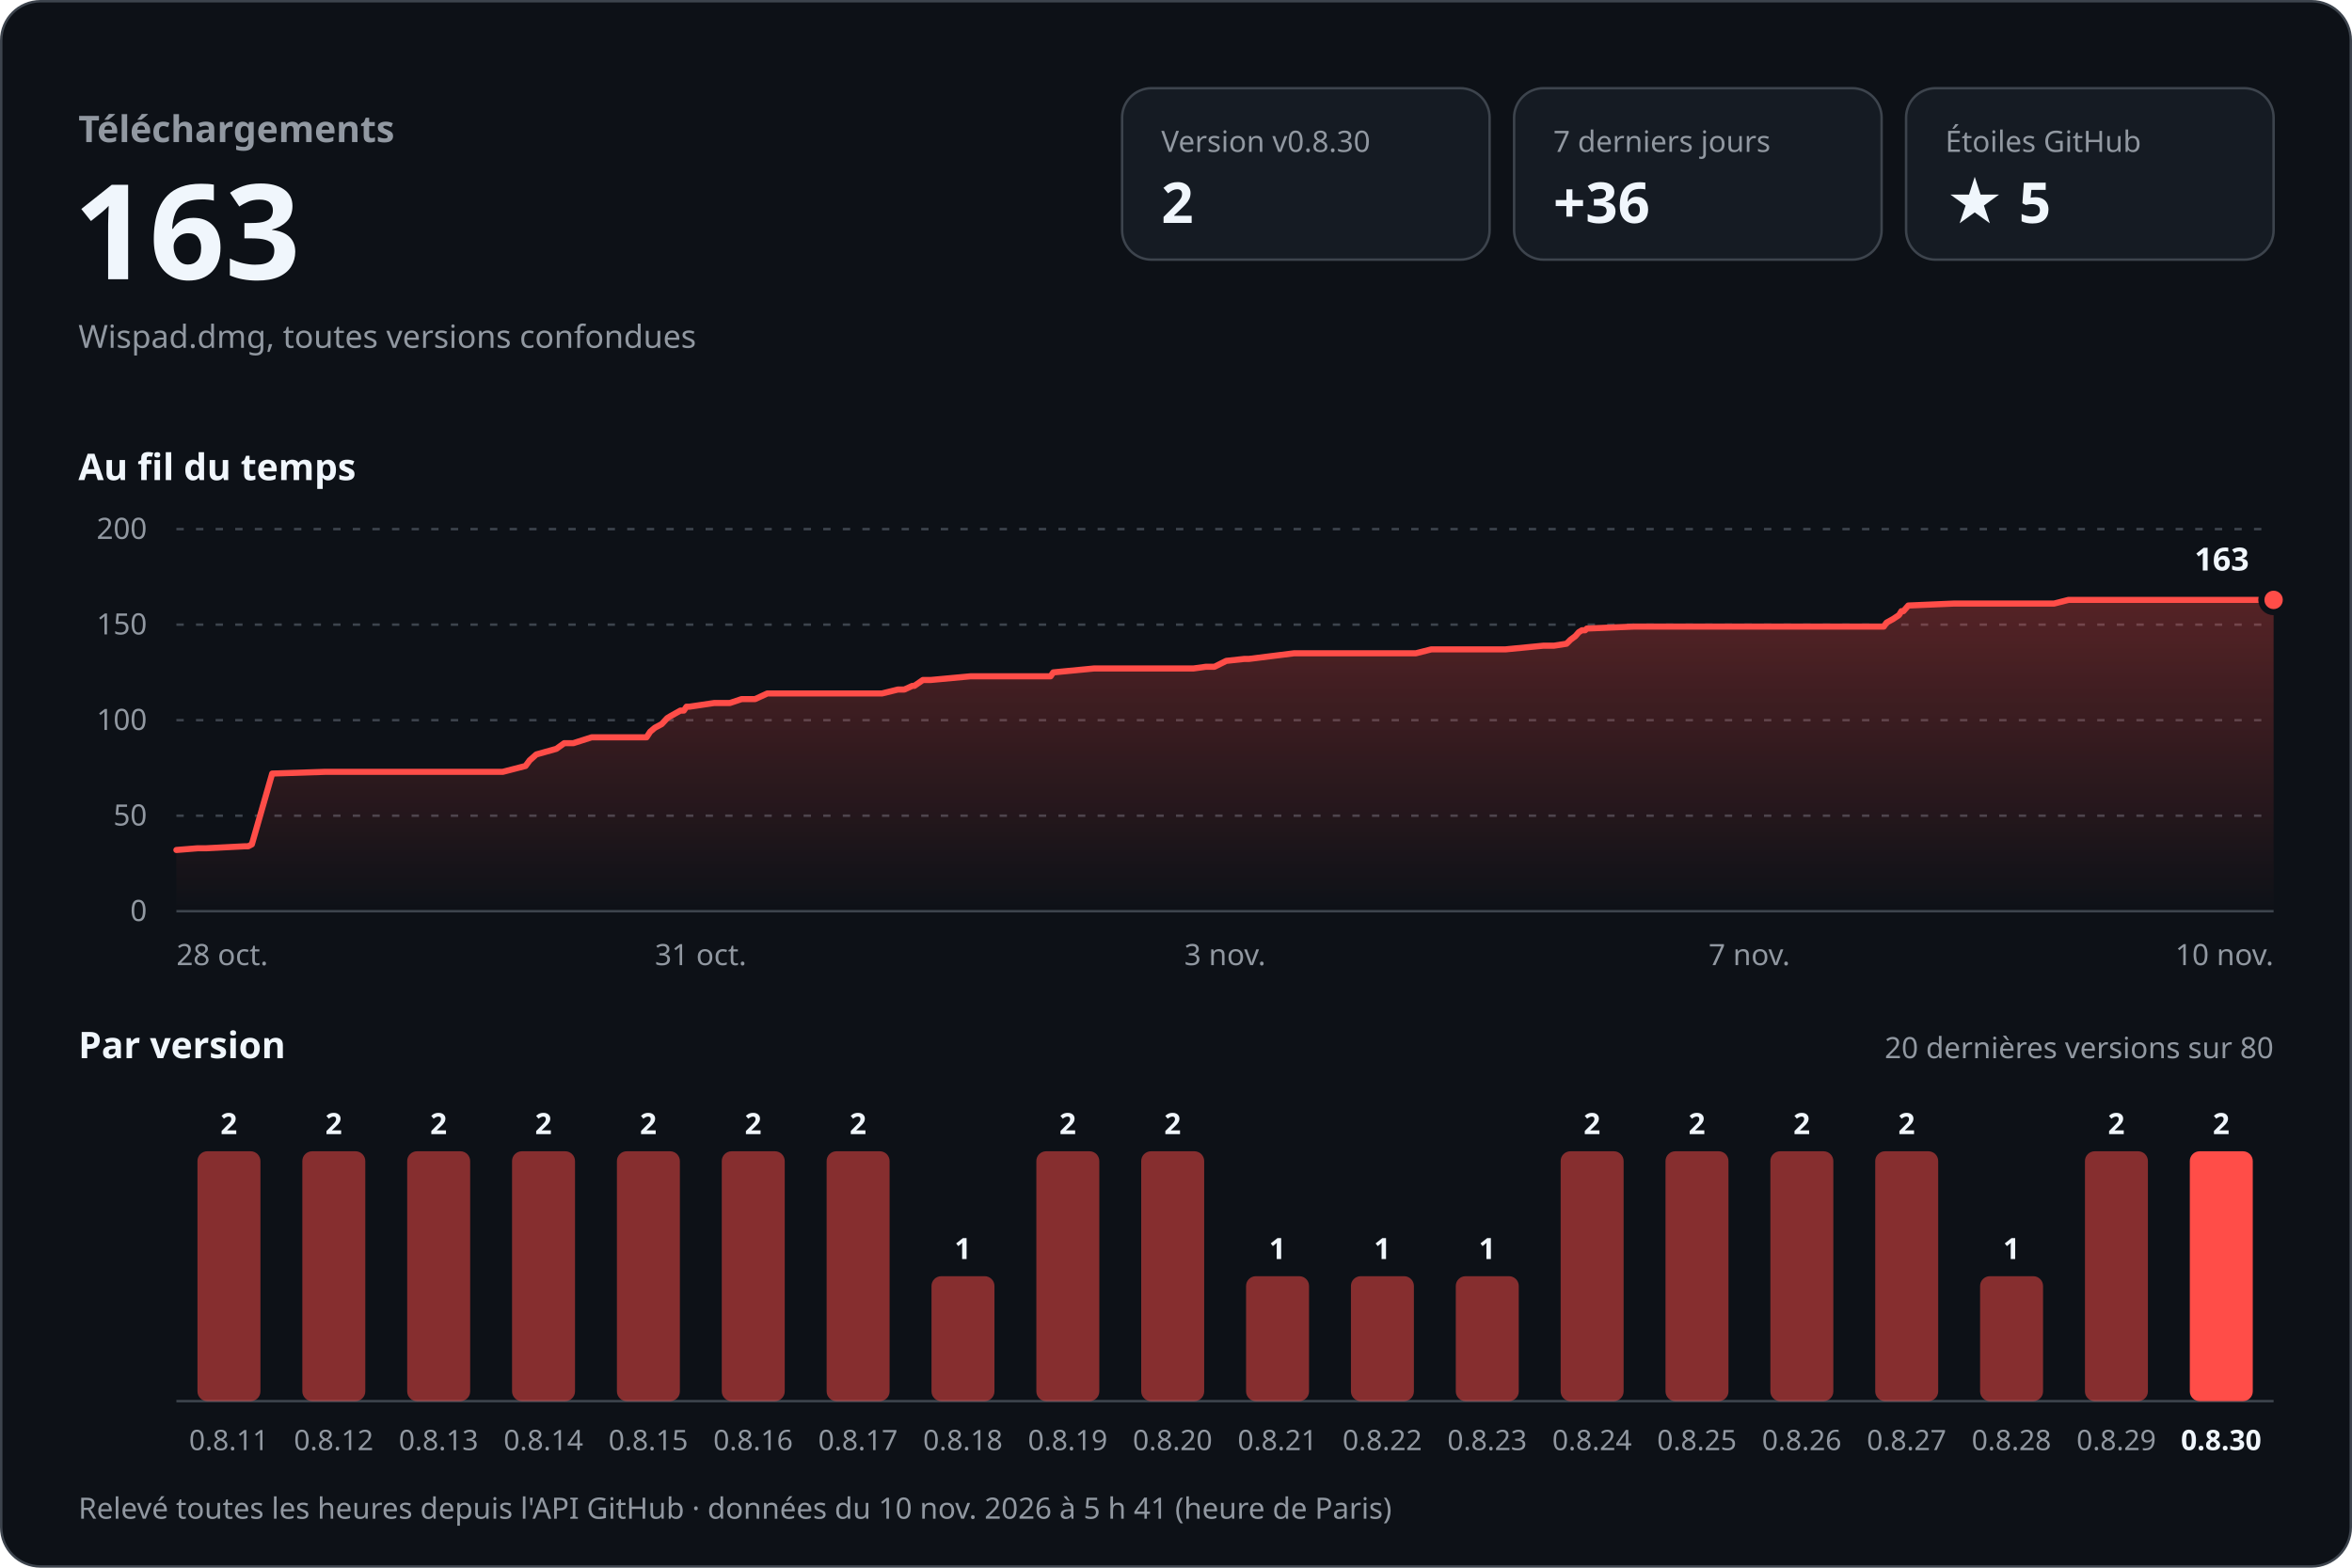
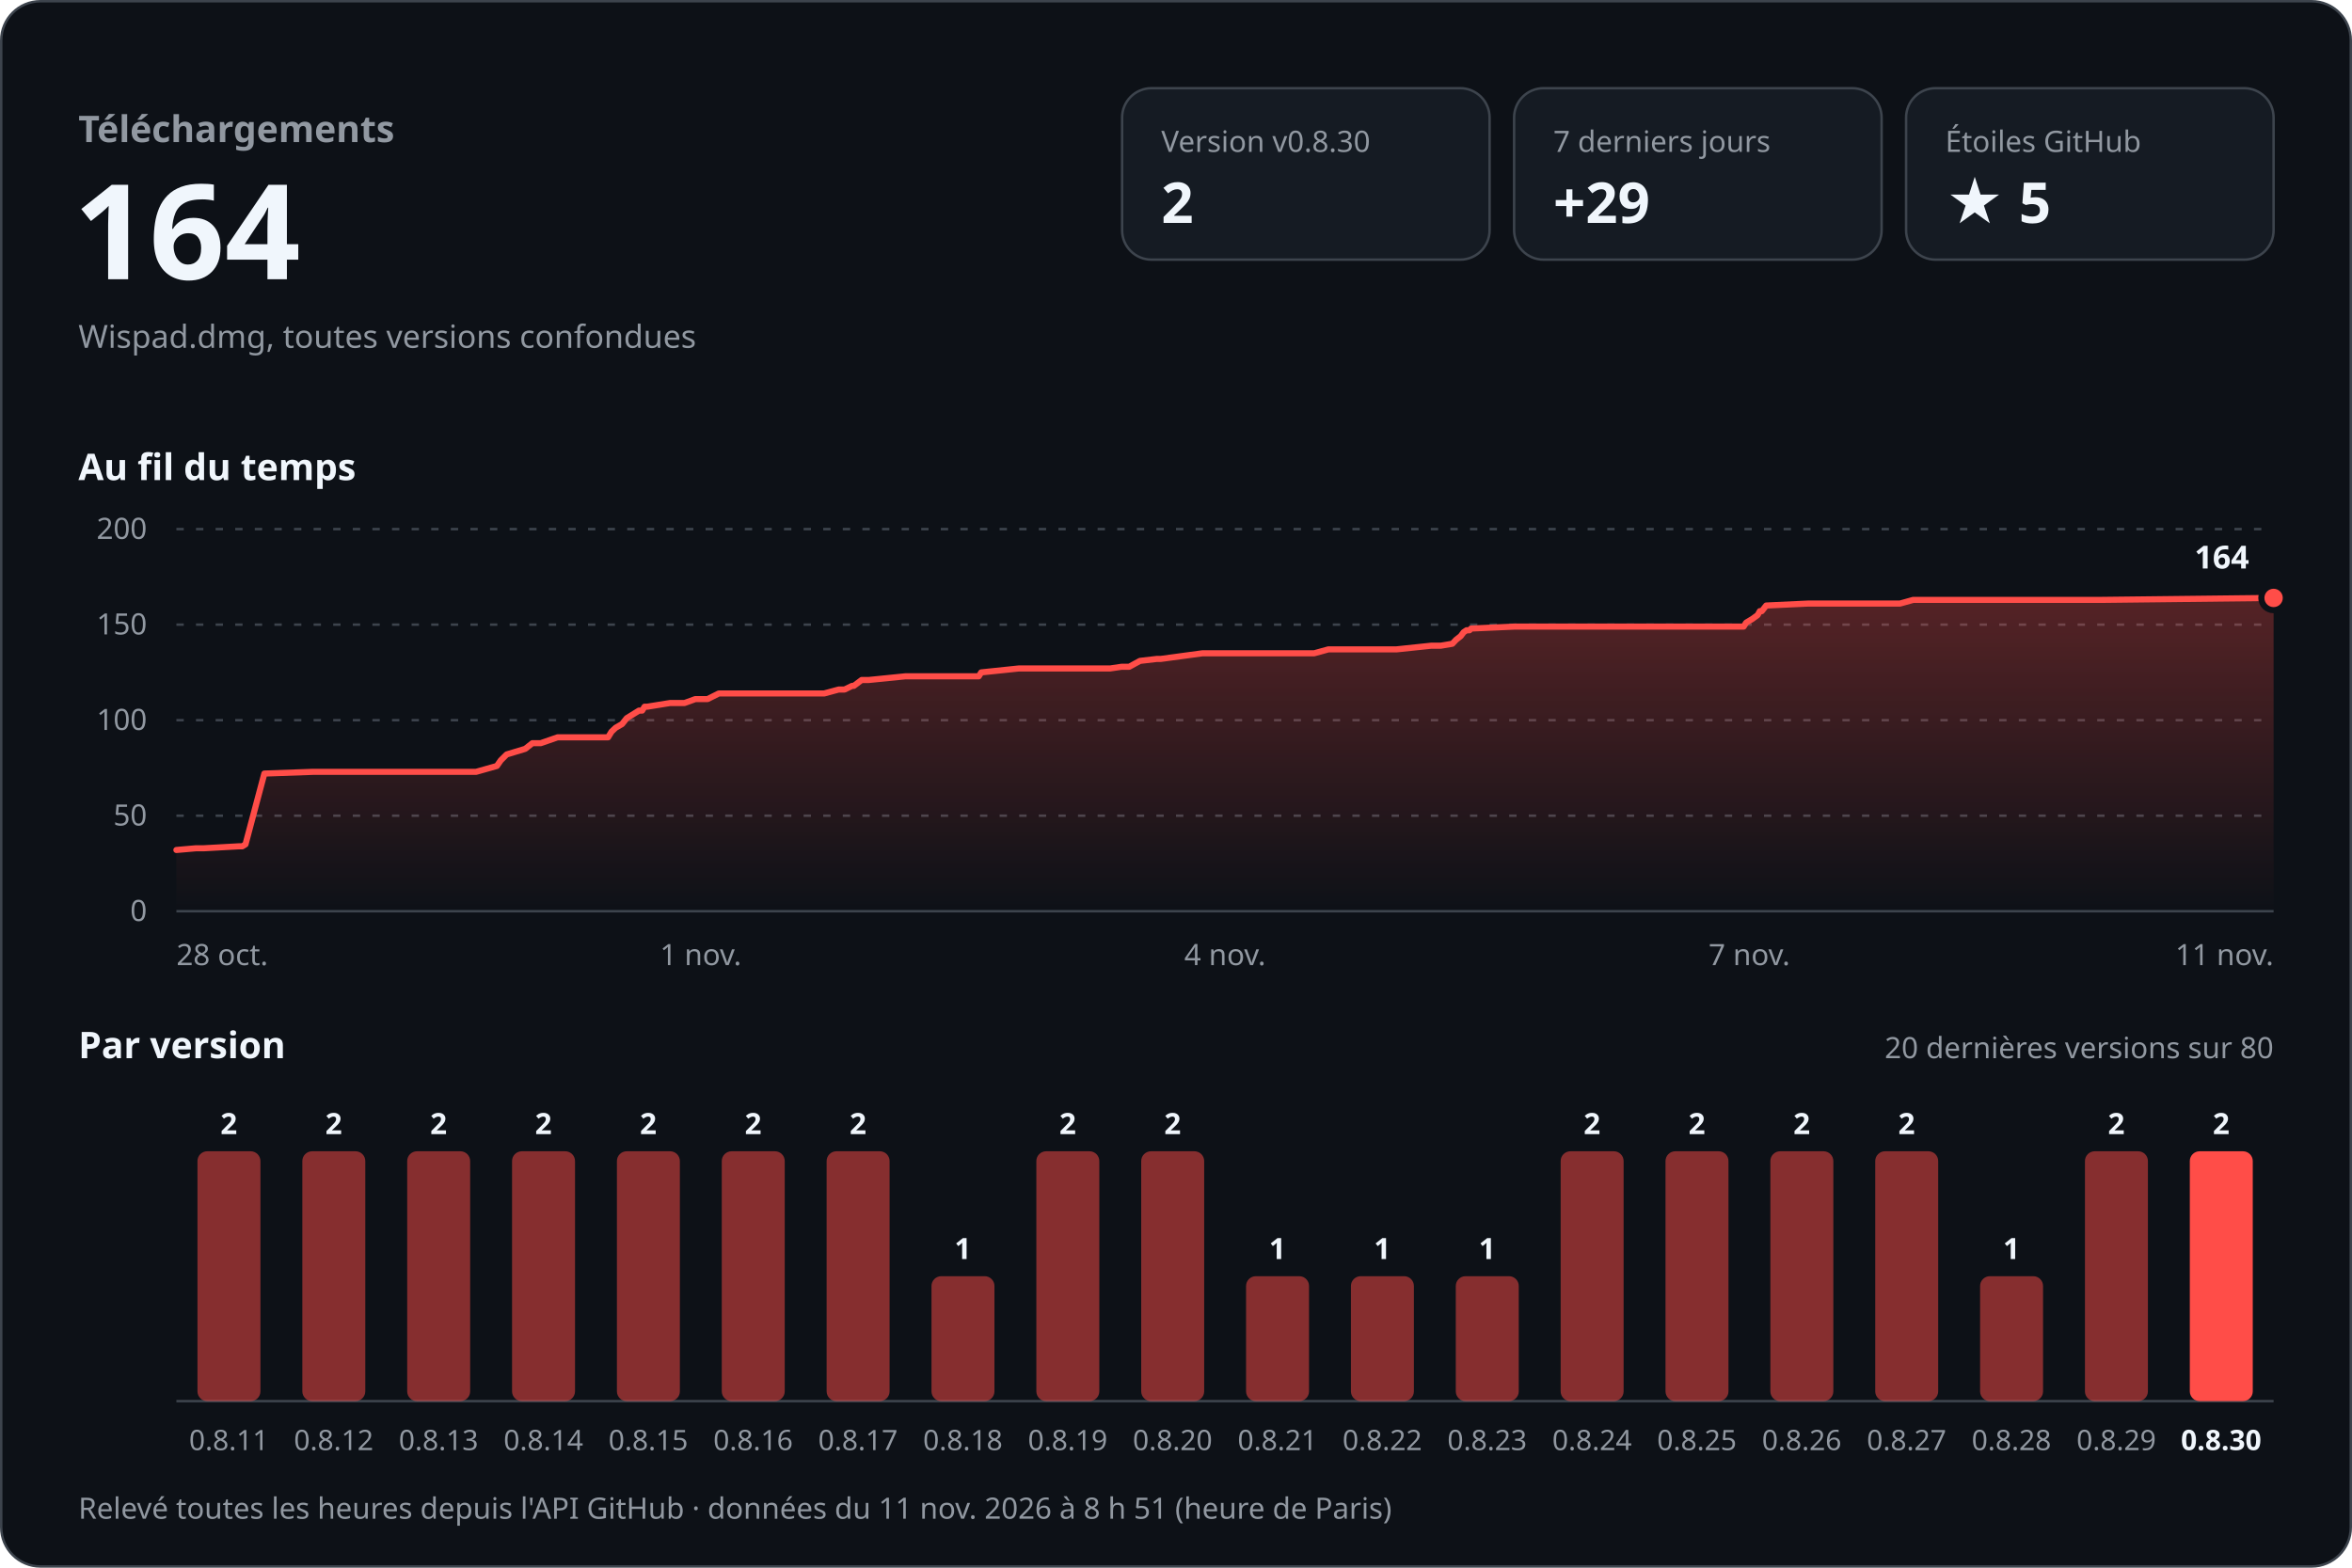
<svg xmlns="http://www.w3.org/2000/svg" width="960" height="640" viewBox="0 0 960 640" role="img" aria-labelledby="titre desc" font-family="-apple-system, BlinkMacSystemFont, 'Segoe UI', 'Noto Sans', Helvetica, Arial, sans-serif" style="font-variant-numeric: tabular-nums">
  <defs>
    <linearGradient id="aire" x1="0" y1="0" x2="0" y2="1">
      <stop offset="0" stop-color="#ff4d48" stop-opacity="0.30" />
      <stop offset="1" stop-color="#ff4d48" stop-opacity="0" />
    </linearGradient>
  </defs>
  <rect x="0.5" y="0.5" width="959" height="639" rx="16" fill="#0d1117" stroke="#3d444d" />
  <text x="32.0" y="58.0" font-size="15" font-weight="600" fill="#9198a1" text-anchor="start">Téléchargements</text>
-   <text x="30.0" y="114.0" font-size="54" font-weight="700" fill="#f0f6fc" text-anchor="start">163</text>
+   <text x="30.0" y="114.0" font-size="54" font-weight="700" fill="#f0f6fc" text-anchor="start">164</text>
  <text x="32.0" y="142.0" font-size="13" font-weight="400" fill="#9198a1" text-anchor="start">Wispad.dmg, toutes versions confondues</text>
  <rect x="458" y="36" width="150" height="70" rx="12" fill="#151b23" stroke="#3d444d" />
  <text x="474.0" y="62.0" font-size="12" font-weight="500" fill="#9198a1" text-anchor="start">Version v0.8.30</text>
  <text x="474.0" y="91.0" font-size="23" font-weight="700" fill="#f0f6fc" text-anchor="start">2</text>
  <rect x="618" y="36" width="150" height="70" rx="12" fill="#151b23" stroke="#3d444d" />
  <text x="634.0" y="62.0" font-size="12" font-weight="500" fill="#9198a1" text-anchor="start">7 derniers jours</text>
-   <text x="634.0" y="91.0" font-size="23" font-weight="700" fill="#f0f6fc" text-anchor="start">+36</text>
+   <text x="634.0" y="91.0" font-size="23" font-weight="700" fill="#f0f6fc" text-anchor="start">+29</text>
  <rect x="778" y="36" width="150" height="70" rx="12" fill="#151b23" stroke="#3d444d" />
  <text x="794.0" y="62.0" font-size="12" font-weight="500" fill="#9198a1" text-anchor="start">Étoiles GitHub</text>
  <text x="794.0" y="91.0" font-size="23" font-weight="700" fill="#f0f6fc" text-anchor="start">★ 5</text>
  <text x="32.0" y="196.0" font-size="15" font-weight="600" fill="#f0f6fc" text-anchor="start">Au fil du temps</text>
  <line x1="72" y1="372.0" x2="928" y2="372.0" stroke="#3d444d" />
  <text x="60.0" y="376.0" font-size="12" font-weight="400" fill="#9198a1" text-anchor="end">0</text>
  <line x1="72" y1="333.0" x2="928" y2="333.0" stroke="#3d444d" stroke-dasharray="3 5" />
  <text x="60.0" y="337.0" font-size="12" font-weight="400" fill="#9198a1" text-anchor="end">50</text>
  <line x1="72" y1="294.0" x2="928" y2="294.0" stroke="#3d444d" stroke-dasharray="3 5" />
  <text x="60.0" y="298.0" font-size="12" font-weight="400" fill="#9198a1" text-anchor="end">100</text>
  <line x1="72" y1="255.0" x2="928" y2="255.0" stroke="#3d444d" stroke-dasharray="3 5" />
  <text x="60.0" y="259.0" font-size="12" font-weight="400" fill="#9198a1" text-anchor="end">150</text>
  <line x1="72" y1="216.0" x2="928" y2="216.0" stroke="#3d444d" stroke-dasharray="3 5" />
  <text x="60.0" y="220.0" font-size="12" font-weight="400" fill="#9198a1" text-anchor="end">200</text>
-   <path d="M72.0,347.0 L80.7,346.3 L84.2,346.3 L99.8,345.5 L101.3,345.5 L102.8,344.7 L111.1,315.8 L132.6,315.1 L151.7,315.1 L205.2,315.1 L214.5,312.7 L216.2,310.4 L218.9,308.0 L227.1,305.7 L230.3,303.4 L234.0,303.4 L241.5,301.0 L263.9,301.0 L265.4,298.7 L267.3,297.1 L270.1,295.6 L272.3,293.2 L273.6,292.4 L277.7,290.1 L279.1,290.1 L280.2,288.5 L281.4,288.5 L291.5,287.0 L297.9,287.0 L302.7,285.4 L308.2,285.4 L313.2,283.1 L360.0,283.1 L366.5,281.5 L369.1,281.5 L372.4,280.0 L373.2,280.0 L376.7,277.6 L379.9,277.6 L396.1,276.1 L428.8,276.1 L429.9,274.5 L446.5,272.9 L487.1,272.9 L492.2,272.2 L495.7,272.2 L500.5,269.8 L507.9,269.0 L509.8,269.0 L528.2,266.7 L577.9,266.7 L584.2,265.1 L614.5,265.1 L630.0,263.6 L634.3,263.6 L639.4,262.8 L641.0,261.2 L643.0,259.7 L644.4,258.1 L645.7,257.3 L647.0,257.3 L647.7,256.6 L667.0,255.8 L737.3,255.8 L768.9,255.8 L770.0,254.2 L772.7,252.7 L775.1,251.1 L776.1,249.5 L776.9,249.5 L778.9,247.2 L797.5,246.4 L838.4,246.4 L844.3,244.9 L928.0,244.9 L928.0,372 L72.0,372 Z" fill="url(#aire)" />
-   <path d="M72.0,347.0 L80.7,346.3 L84.2,346.3 L99.8,345.5 L101.3,345.5 L102.8,344.7 L111.1,315.8 L132.6,315.1 L151.7,315.1 L205.2,315.1 L214.5,312.7 L216.2,310.4 L218.9,308.0 L227.1,305.7 L230.3,303.4 L234.0,303.4 L241.5,301.0 L263.9,301.0 L265.4,298.7 L267.3,297.1 L270.1,295.6 L272.3,293.2 L273.6,292.4 L277.7,290.1 L279.1,290.1 L280.2,288.5 L281.4,288.5 L291.5,287.0 L297.9,287.0 L302.7,285.4 L308.2,285.4 L313.2,283.1 L360.0,283.1 L366.5,281.5 L369.1,281.5 L372.4,280.0 L373.2,280.0 L376.7,277.6 L379.9,277.6 L396.1,276.1 L428.8,276.1 L429.9,274.5 L446.5,272.9 L487.1,272.9 L492.2,272.2 L495.7,272.2 L500.5,269.8 L507.9,269.0 L509.8,269.0 L528.2,266.7 L577.9,266.7 L584.2,265.1 L614.5,265.1 L630.0,263.6 L634.3,263.6 L639.4,262.8 L641.0,261.2 L643.0,259.7 L644.4,258.1 L645.7,257.3 L647.0,257.3 L647.7,256.6 L667.0,255.8 L737.3,255.8 L768.9,255.8 L770.0,254.2 L772.7,252.7 L775.1,251.1 L776.1,249.5 L776.9,249.5 L778.9,247.2 L797.5,246.4 L838.4,246.4 L844.3,244.9 L928.0,244.9" fill="none" stroke="#ff4d48" stroke-width="2.5" stroke-linejoin="round" stroke-linecap="round" />
-   <circle cx="928.0" cy="244.9" r="5" fill="#ff4d48" stroke="#0d1117" stroke-width="2.5" />
-   <text x="918.0" y="232.9" font-size="13" font-weight="700" fill="#f0f6fc" text-anchor="end" stroke="#0d1117" stroke-width="8" stroke-linejoin="round" paint-order="stroke">163</text>
+   <path d="M72.0,347.0 L80.0,346.3 L83.2,346.3 L97.5,345.5 L98.9,345.5 L100.2,344.7 L107.9,315.8 L127.6,315.1 L145.2,315.1 L194.3,315.1 L202.8,312.7 L204.4,310.4 L206.8,308.0 L214.4,305.7 L217.3,303.4 L220.7,303.4 L227.6,301.0 L248.2,301.0 L249.6,298.7 L251.3,297.1 L253.9,295.6 L255.8,293.2 L257.1,292.4 L260.8,290.1 L262.1,290.1 L263.1,288.5 L264.2,288.5 L273.5,287.0 L279.4,287.0 L283.8,285.4 L288.8,285.4 L293.4,283.1 L336.4,283.1 L342.3,281.5 L344.7,281.5 L347.8,280.0 L348.5,280.0 L351.7,277.6 L354.6,277.6 L369.5,276.1 L399.5,276.1 L400.5,274.5 L415.8,272.9 L453.1,272.9 L457.8,272.2 L460.9,272.2 L465.3,269.8 L472.2,269.0 L473.8,269.0 L490.8,266.7 L536.4,266.7 L542.2,265.1 L570.0,265.1 L584.2,263.6 L588.1,263.6 L592.8,262.8 L594.3,261.2 L596.2,259.7 L597.4,258.1 L598.6,257.3 L599.8,257.3 L600.4,256.6 L618.2,255.8 L682.7,255.8 L711.7,255.8 L712.7,254.2 L715.2,252.7 L717.4,251.1 L718.3,249.5 L719.1,249.5 L720.9,247.2 L738.0,246.4 L775.5,246.4 L780.9,244.9 L857.8,244.9 L928.0,244.1 L928.0,372 L72.0,372 Z" fill="url(#aire)" />
+   <path d="M72.0,347.0 L80.0,346.3 L83.2,346.3 L97.5,345.5 L98.9,345.5 L100.2,344.7 L107.9,315.8 L127.6,315.1 L145.2,315.1 L194.3,315.1 L202.8,312.7 L204.4,310.4 L206.8,308.0 L214.4,305.7 L217.3,303.4 L220.7,303.4 L227.6,301.0 L248.2,301.0 L249.6,298.7 L251.3,297.1 L253.9,295.6 L255.8,293.2 L257.1,292.4 L260.8,290.1 L262.1,290.1 L263.1,288.5 L264.2,288.5 L273.5,287.0 L279.4,287.0 L283.8,285.4 L288.8,285.4 L293.4,283.1 L336.4,283.1 L342.3,281.5 L344.7,281.5 L347.8,280.0 L348.5,280.0 L351.7,277.6 L354.6,277.6 L369.5,276.1 L399.5,276.1 L400.5,274.5 L415.8,272.9 L453.1,272.9 L457.8,272.2 L460.9,272.2 L465.3,269.8 L472.2,269.0 L473.8,269.0 L490.8,266.7 L536.4,266.7 L542.2,265.1 L570.0,265.1 L584.2,263.6 L588.1,263.6 L592.8,262.8 L594.3,261.2 L596.2,259.7 L597.4,258.1 L598.6,257.3 L599.8,257.3 L600.4,256.6 L618.2,255.8 L682.7,255.8 L711.7,255.8 L712.7,254.2 L715.2,252.7 L717.4,251.1 L718.3,249.5 L719.1,249.5 L720.9,247.2 L738.0,246.4 L775.5,246.4 L780.9,244.9 L857.8,244.9 L928.0,244.1" fill="none" stroke="#ff4d48" stroke-width="2.5" stroke-linejoin="round" stroke-linecap="round" />
+   <circle cx="928.0" cy="244.1" r="5" fill="#ff4d48" stroke="#0d1117" stroke-width="2.5" />
+   <text x="918.0" y="232.1" font-size="13" font-weight="700" fill="#f0f6fc" text-anchor="end" stroke="#0d1117" stroke-width="8" stroke-linejoin="round" paint-order="stroke">164</text>
  <text x="72.0" y="394.0" font-size="12" font-weight="400" fill="#9198a1" text-anchor="start">28 oct.</text>
-   <text x="286.0" y="394.0" font-size="12" font-weight="400" fill="#9198a1" text-anchor="middle">31 oct.</text>
-   <text x="500.0" y="394.0" font-size="12" font-weight="400" fill="#9198a1" text-anchor="middle">3 nov.</text>
+   <text x="286.0" y="394.0" font-size="12" font-weight="400" fill="#9198a1" text-anchor="middle">1 nov.</text>
+   <text x="500.0" y="394.0" font-size="12" font-weight="400" fill="#9198a1" text-anchor="middle">4 nov.</text>
  <text x="714.0" y="394.0" font-size="12" font-weight="400" fill="#9198a1" text-anchor="middle">7 nov.</text>
-   <text x="928.0" y="394.0" font-size="12" font-weight="400" fill="#9198a1" text-anchor="end">10 nov.</text>
+   <text x="928.0" y="394.0" font-size="12" font-weight="400" fill="#9198a1" text-anchor="end">11 nov.</text>
  <text x="32.0" y="432.0" font-size="15" font-weight="600" fill="#f0f6fc" text-anchor="start">Par version</text>
  <text x="928.0" y="432.0" font-size="12" font-weight="400" fill="#9198a1" text-anchor="end">20 dernières versions sur 80</text>
  <line x1="72" y1="572" x2="928" y2="572" stroke="#3d444d" />
  <rect x="80.6" y="470.0" width="25.7" height="102.0" rx="4.0" fill="#ff4d48" fill-opacity="0.5" />
  <text x="93.4" y="463.0" font-size="12" font-weight="600" fill="#f0f6fc" text-anchor="middle">2</text>
  <text x="93.4" y="592.0" font-size="11.5" font-weight="400" fill="#9198a1" text-anchor="middle">0.8.11</text>
  <rect x="123.4" y="470.0" width="25.7" height="102.0" rx="4.0" fill="#ff4d48" fill-opacity="0.5" />
  <text x="136.2" y="463.0" font-size="12" font-weight="600" fill="#f0f6fc" text-anchor="middle">2</text>
  <text x="136.2" y="592.0" font-size="11.5" font-weight="400" fill="#9198a1" text-anchor="middle">0.8.12</text>
  <rect x="166.2" y="470.0" width="25.7" height="102.0" rx="4.0" fill="#ff4d48" fill-opacity="0.5" />
  <text x="179.0" y="463.0" font-size="12" font-weight="600" fill="#f0f6fc" text-anchor="middle">2</text>
  <text x="179.0" y="592.0" font-size="11.5" font-weight="400" fill="#9198a1" text-anchor="middle">0.8.13</text>
  <rect x="209.0" y="470.0" width="25.7" height="102.0" rx="4.0" fill="#ff4d48" fill-opacity="0.5" />
  <text x="221.8" y="463.0" font-size="12" font-weight="600" fill="#f0f6fc" text-anchor="middle">2</text>
  <text x="221.8" y="592.0" font-size="11.5" font-weight="400" fill="#9198a1" text-anchor="middle">0.8.14</text>
  <rect x="251.8" y="470.0" width="25.7" height="102.0" rx="4.0" fill="#ff4d48" fill-opacity="0.5" />
  <text x="264.6" y="463.0" font-size="12" font-weight="600" fill="#f0f6fc" text-anchor="middle">2</text>
  <text x="264.6" y="592.0" font-size="11.5" font-weight="400" fill="#9198a1" text-anchor="middle">0.8.15</text>
  <rect x="294.6" y="470.0" width="25.7" height="102.0" rx="4.0" fill="#ff4d48" fill-opacity="0.5" />
  <text x="307.4" y="463.0" font-size="12" font-weight="600" fill="#f0f6fc" text-anchor="middle">2</text>
  <text x="307.4" y="592.0" font-size="11.5" font-weight="400" fill="#9198a1" text-anchor="middle">0.8.16</text>
  <rect x="337.4" y="470.0" width="25.7" height="102.0" rx="4.0" fill="#ff4d48" fill-opacity="0.5" />
  <text x="350.2" y="463.0" font-size="12" font-weight="600" fill="#f0f6fc" text-anchor="middle">2</text>
  <text x="350.2" y="592.0" font-size="11.5" font-weight="400" fill="#9198a1" text-anchor="middle">0.8.17</text>
  <rect x="380.2" y="521.0" width="25.7" height="51.0" rx="4.0" fill="#ff4d48" fill-opacity="0.5" />
  <text x="393.0" y="514.0" font-size="12" font-weight="600" fill="#f0f6fc" text-anchor="middle">1</text>
  <text x="393.0" y="592.0" font-size="11.5" font-weight="400" fill="#9198a1" text-anchor="middle">0.8.18</text>
  <rect x="423.0" y="470.0" width="25.7" height="102.0" rx="4.0" fill="#ff4d48" fill-opacity="0.5" />
  <text x="435.8" y="463.0" font-size="12" font-weight="600" fill="#f0f6fc" text-anchor="middle">2</text>
  <text x="435.8" y="592.0" font-size="11.5" font-weight="400" fill="#9198a1" text-anchor="middle">0.8.19</text>
  <rect x="465.8" y="470.0" width="25.7" height="102.0" rx="4.0" fill="#ff4d48" fill-opacity="0.5" />
  <text x="478.6" y="463.0" font-size="12" font-weight="600" fill="#f0f6fc" text-anchor="middle">2</text>
  <text x="478.6" y="592.0" font-size="11.5" font-weight="400" fill="#9198a1" text-anchor="middle">0.8.20</text>
  <rect x="508.6" y="521.0" width="25.7" height="51.0" rx="4.0" fill="#ff4d48" fill-opacity="0.5" />
  <text x="521.4" y="514.0" font-size="12" font-weight="600" fill="#f0f6fc" text-anchor="middle">1</text>
  <text x="521.4" y="592.0" font-size="11.5" font-weight="400" fill="#9198a1" text-anchor="middle">0.8.21</text>
  <rect x="551.4" y="521.0" width="25.7" height="51.0" rx="4.0" fill="#ff4d48" fill-opacity="0.5" />
  <text x="564.2" y="514.0" font-size="12" font-weight="600" fill="#f0f6fc" text-anchor="middle">1</text>
  <text x="564.2" y="592.0" font-size="11.5" font-weight="400" fill="#9198a1" text-anchor="middle">0.8.22</text>
  <rect x="594.2" y="521.0" width="25.7" height="51.0" rx="4.0" fill="#ff4d48" fill-opacity="0.5" />
  <text x="607.0" y="514.0" font-size="12" font-weight="600" fill="#f0f6fc" text-anchor="middle">1</text>
  <text x="607.0" y="592.0" font-size="11.5" font-weight="400" fill="#9198a1" text-anchor="middle">0.8.23</text>
  <rect x="637.0" y="470.0" width="25.7" height="102.0" rx="4.0" fill="#ff4d48" fill-opacity="0.5" />
  <text x="649.8" y="463.0" font-size="12" font-weight="600" fill="#f0f6fc" text-anchor="middle">2</text>
  <text x="649.8" y="592.0" font-size="11.5" font-weight="400" fill="#9198a1" text-anchor="middle">0.8.24</text>
  <rect x="679.8" y="470.0" width="25.7" height="102.0" rx="4.0" fill="#ff4d48" fill-opacity="0.5" />
  <text x="692.6" y="463.0" font-size="12" font-weight="600" fill="#f0f6fc" text-anchor="middle">2</text>
  <text x="692.6" y="592.0" font-size="11.5" font-weight="400" fill="#9198a1" text-anchor="middle">0.8.25</text>
  <rect x="722.6" y="470.0" width="25.7" height="102.0" rx="4.0" fill="#ff4d48" fill-opacity="0.5" />
  <text x="735.4" y="463.0" font-size="12" font-weight="600" fill="#f0f6fc" text-anchor="middle">2</text>
  <text x="735.4" y="592.0" font-size="11.5" font-weight="400" fill="#9198a1" text-anchor="middle">0.8.26</text>
  <rect x="765.4" y="470.0" width="25.7" height="102.0" rx="4.0" fill="#ff4d48" fill-opacity="0.5" />
  <text x="778.2" y="463.0" font-size="12" font-weight="600" fill="#f0f6fc" text-anchor="middle">2</text>
  <text x="778.2" y="592.0" font-size="11.5" font-weight="400" fill="#9198a1" text-anchor="middle">0.8.27</text>
  <rect x="808.2" y="521.0" width="25.7" height="51.0" rx="4.0" fill="#ff4d48" fill-opacity="0.5" />
  <text x="821.0" y="514.0" font-size="12" font-weight="600" fill="#f0f6fc" text-anchor="middle">1</text>
  <text x="821.0" y="592.0" font-size="11.5" font-weight="400" fill="#9198a1" text-anchor="middle">0.8.28</text>
  <rect x="851.0" y="470.0" width="25.7" height="102.0" rx="4.0" fill="#ff4d48" fill-opacity="0.5" />
  <text x="863.8" y="463.0" font-size="12" font-weight="600" fill="#f0f6fc" text-anchor="middle">2</text>
  <text x="863.8" y="592.0" font-size="11.5" font-weight="400" fill="#9198a1" text-anchor="middle">0.8.29</text>
  <rect x="893.8" y="470.0" width="25.7" height="102.0" rx="4.0" fill="#ff4d48" fill-opacity="1" />
  <text x="906.6" y="463.0" font-size="12" font-weight="600" fill="#f0f6fc" text-anchor="middle">2</text>
  <text x="906.6" y="592.0" font-size="11.5" font-weight="600" fill="#f0f6fc" text-anchor="middle">0.8.30</text>
-   <text x="32.0" y="620.0" font-size="12" font-weight="400" fill="#9198a1" text-anchor="start">Relevé toutes les heures depuis l'API GitHub · données du 10 nov. 2026 à 5 h 41 (heure de Paris)</text>
+   <text x="32.0" y="620.0" font-size="12" font-weight="400" fill="#9198a1" text-anchor="start">Relevé toutes les heures depuis l'API GitHub · données du 11 nov. 2026 à 8 h 51 (heure de Paris)</text>
</svg>
